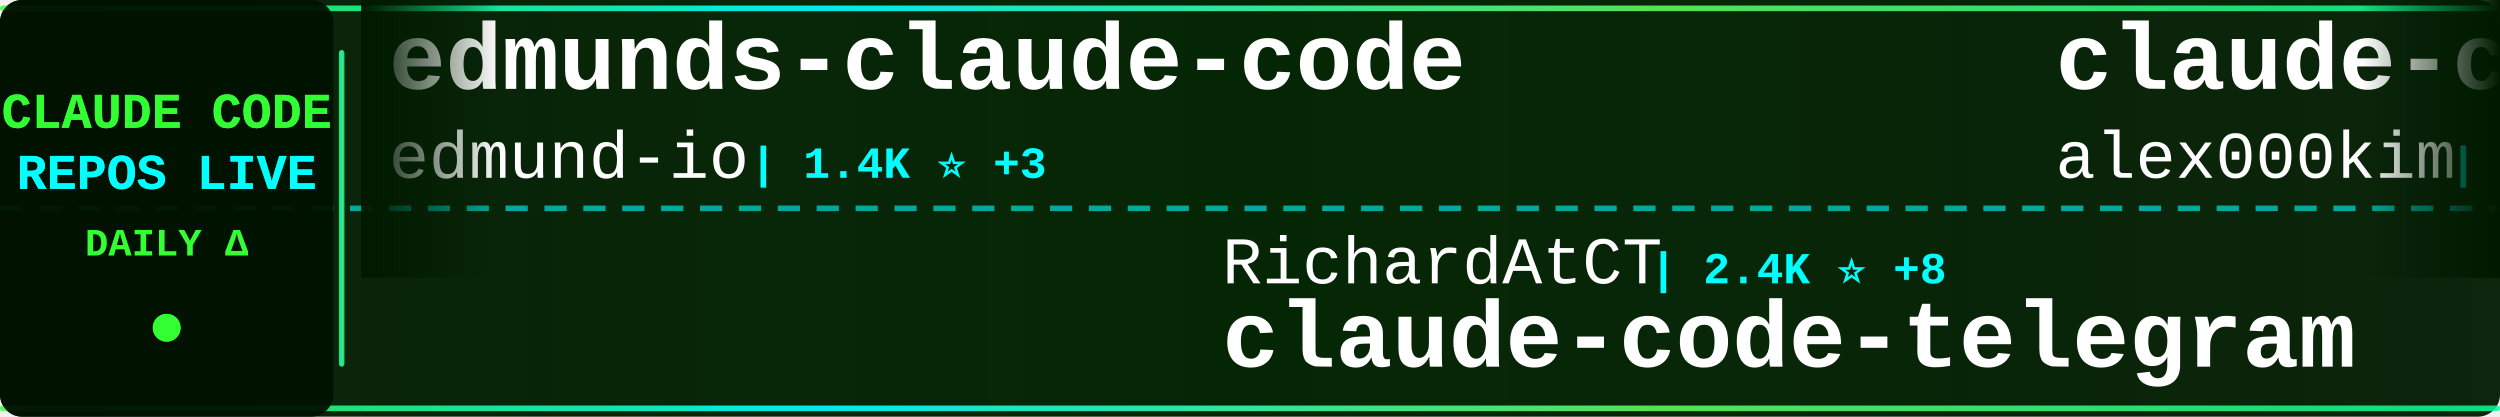
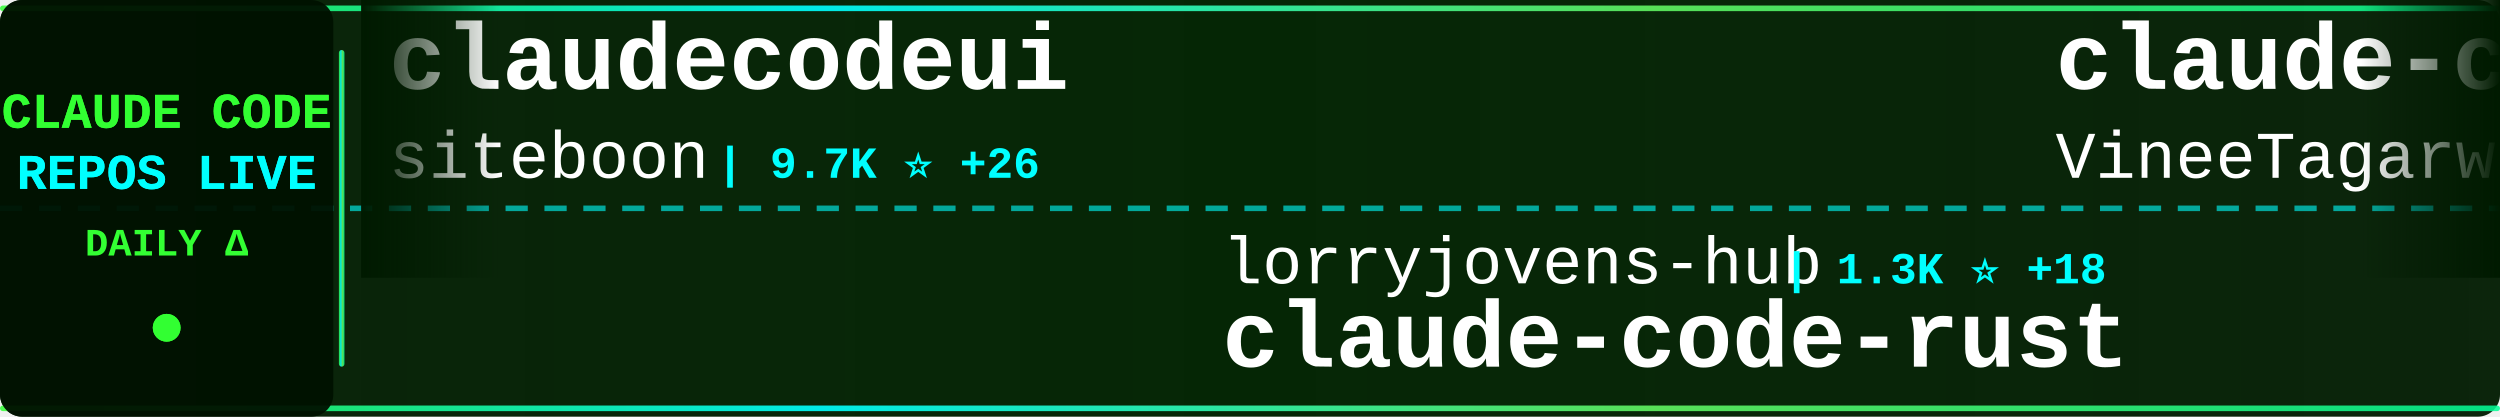
<svg xmlns="http://www.w3.org/2000/svg" width="900" height="150">
  <defs>
    <linearGradient id="tickerBg" x1="0%" y1="0%" x2="100%" y2="0%">
      <stop offset="0%" style="stop-color:#001a00;stop-opacity:0.95" />
      <stop offset="50%" style="stop-color:#002200;stop-opacity:0.98" />
      <stop offset="100%" style="stop-color:#001a00;stop-opacity:0.95" />
    </linearGradient>
    <linearGradient id="borderGrad" x1="0%" y1="0%" x2="100%" y2="0%">
      <stop offset="0%" style="stop-color:#33ff33;stop-opacity:0.85">
        <animate attributeName="stop-opacity" values="0.85;1;0.85" dur="2s" repeatCount="indefinite" />
      </stop>
      <stop offset="33%" style="stop-color:#00ffff;stop-opacity:0.9">
        <animate attributeName="stop-opacity" values="0.9;1;0.9" dur="2.2s" repeatCount="indefinite" />
      </stop>
      <stop offset="66%" style="stop-color:#66ff66;stop-opacity:0.85">
        <animate attributeName="stop-opacity" values="0.85;1;0.85" dur="1.8s" repeatCount="indefinite" />
      </stop>
      <stop offset="100%" style="stop-color:#00ff99;stop-opacity:0.85">
        <animate attributeName="stop-opacity" values="0.85;1;0.85" dur="2s" repeatCount="indefinite" />
      </stop>
    </linearGradient>
    <filter id="textGlow">
      <feGaussianBlur stdDeviation="0.1" result="coloredBlur" />
      <feMerge>
        <feMergeNode in="coloredBlur" />
        <feMergeNode in="SourceGraphic" />
      </feMerge>
    </filter>
    <filter id="metricGlow">
      <feGaussianBlur stdDeviation="0.2" result="coloredBlur" />
      <feMerge>
        <feMergeNode in="coloredBlur" />
        <feMergeNode in="SourceGraphic" />
      </feMerge>
    </filter>
    <linearGradient id="leftFade" x1="0%" y1="0%" x2="100%" y2="0%">
      <stop offset="0%" style="stop-color:#001a00;stop-opacity:1" />
      <stop offset="100%" style="stop-color:#001a00;stop-opacity:0" />
    </linearGradient>
    <linearGradient id="rightFade" x1="0%" y1="0%" x2="100%" y2="0%">
      <stop offset="0%" style="stop-color:#001a00;stop-opacity:0" />
      <stop offset="100%" style="stop-color:#001a00;stop-opacity:1" />
    </linearGradient>
  </defs>
  <rect width="900" height="150" fill="url(#tickerBg)" rx="8" />
  <rect x="0" y="2" width="900" height="2" fill="url(#borderGrad)" rx="1" />
  <rect x="0" y="146" width="900" height="2" fill="url(#borderGrad)" rx="1" />
  <line x1="0" y1="75" x2="900" y2="75" stroke="#00ffff" stroke-width="2" stroke-dasharray="8 6" opacity="0.6" />
  <rect x="0" y="0" width="120" height="150" fill="#001100" opacity="0.95" rx="8" />
  <text x="60" y="46" font-family="'Courier New', monospace" font-size="18" font-weight="bold" fill="#33ff33" text-anchor="middle" filter="url(#textGlow)">
    CLAUDE CODE
  </text>
  <text x="60" y="68" font-family="'Courier New', monospace" font-size="18" font-weight="bold" fill="#00ffff" text-anchor="middle" filter="url(#textGlow)">
    REPOS LIVE
  </text>
  <text x="60" y="92" font-family="'Courier New', monospace" font-size="14" font-weight="bold" fill="#33ff33" text-anchor="middle">
    DAILY Δ
  </text>
  <circle cx="60" cy="118" r="5" fill="#33ff33" filter="url(#metricGlow)">
    <animate attributeName="r" values="4;6;4" dur="1.5s" repeatCount="indefinite" />
    <animate attributeName="opacity" values="0.6;1;0.6" dur="1.5s" repeatCount="indefinite" />
  </circle>
  <rect x="122" y="18" width="2" height="114" fill="url(#borderGrad)" rx="1" />
  <clipPath id="tickerClip">
    <rect x="130" y="0" width="770" height="150" />
  </clipPath>
  <g clip-path="url(#tickerClip)">
    <g id="tickerItems">
      <animateTransform attributeName="transform" attributeType="XML" type="translate" from="0 0" to="-3000 0" dur="54s" repeatCount="indefinite" />
      <g transform="translate(0, 0)">
-         <text x="140" y="32" font-family="'Courier New', monospace" font-size="34" font-weight="bold" fill="#ffffff">edmunds-claude-code</text>
-         <text x="140" y="64" font-family="'Courier New', monospace" font-size="24" font-weight="normal" fill="#ffffff" opacity="1.0">edmund-io</text>
-         <text x="270" y="64" font-family="'Courier New', monospace" font-size="16" font-weight="bold" fill="#00ffff"> | 1.4K ⭐ +3</text>
+         <text x="140" y="32" font-family="'Courier New', monospace" font-size="34" font-weight="bold" fill="#ffffff">claudecodeui</text>
+         <text x="140" y="64" font-family="'Courier New', monospace" font-size="24" font-weight="normal" fill="#ffffff" opacity="1.0">siteboon</text>
+         <text x="258" y="64" font-family="'Courier New', monospace" font-size="16" font-weight="bold" fill="#00ffff"> | 9.7K ⭐ +26</text>
      </g>
      <g transform="translate(300, 0)">
-         <text x="140" y="102" font-family="'Courier New', monospace" font-size="24" font-weight="normal" fill="#ffffff" opacity="1.0">RichardAtCT</text>
-         <text x="294" y="102" font-family="'Courier New', monospace" font-size="16" font-weight="bold" fill="#00ffff"> | 2.4K ⭐ +8</text>
-         <text x="140" y="132" font-family="'Courier New', monospace" font-size="34" font-weight="bold" fill="#ffffff">claude-code-telegram</text>
+         <text x="140" y="102" font-family="'Courier New', monospace" font-size="24" font-weight="normal" fill="#ffffff" opacity="1.0">lorryjovens-hub</text>
+         <text x="342" y="102" font-family="'Courier New', monospace" font-size="16" font-weight="bold" fill="#00ffff"> | 1.3K ⭐ +18</text>
+         <text x="140" y="132" font-family="'Courier New', monospace" font-size="34" font-weight="bold" fill="#ffffff">claude-code-rust</text>
      </g>
      <g transform="translate(600, 0)">
        <text x="140" y="32" font-family="'Courier New', monospace" font-size="34" font-weight="bold" fill="#ffffff">claude-code</text>
-         <text x="140" y="64" font-family="'Courier New', monospace" font-size="24" font-weight="normal" fill="#ffffff" opacity="1.0">alex000kim</text>
-         <text x="282" y="64" font-family="'Courier New', monospace" font-size="16" font-weight="bold" fill="#00ffff"> | 209 ⭐ +2</text>
+         <text x="140" y="64" font-family="'Courier New', monospace" font-size="24" font-weight="normal" fill="#ffffff" opacity="1.0">VineeTagarwaL-code</text>
+         <text x="378" y="64" font-family="'Courier New', monospace" font-size="16" font-weight="bold" fill="#00ffff"> | 270 ⭐ +1</text>
      </g>
      <g transform="translate(900, 0)">
-         <text x="140" y="102" font-family="'Courier New', monospace" font-size="24" font-weight="normal" fill="#ffffff" opacity="1.0">zstmfhy</text>
-         <text x="246" y="102" font-family="'Courier New', monospace" font-size="16" font-weight="bold" fill="#00ffff"> | 191 ⭐ +1</text>
-         <text x="140" y="132" font-family="'Courier New', monospace" font-size="34" font-weight="bold" fill="#ffffff">Claude-code</text>
+         <text x="140" y="102" font-family="'Courier New', monospace" font-size="24" font-weight="normal" fill="#ffffff" opacity="1.0">https-deeplearning-ai</text>
+         <text x="414" y="102" font-family="'Courier New', monospace" font-size="16" font-weight="bold" fill="#00ffff"> | 483 ⭐ +1</text>
+         <text x="140" y="132" font-family="'Courier New', monospace" font-size="34" font-weight="bold" fill="#ffffff">sc-claude-code-files</text>
      </g>
      <g transform="translate(1200, 0)">
-         <text x="140" y="32" font-family="'Courier New', monospace" font-size="34" font-weight="bold" fill="#ffffff">awesome-claude-code-suba...</text>
-         <text x="140" y="64" font-family="'Courier New', monospace" font-size="24" font-weight="normal" fill="#ffffff" opacity="1.0">VoltAgent</text>
-         <text x="270" y="64" font-family="'Courier New', monospace" font-size="16" font-weight="bold" fill="#00ffff"> | 17.0K ⭐ +83</text>
+         <text x="140" y="32" font-family="'Courier New', monospace" font-size="34" font-weight="bold" fill="#ffffff">claude-code-best-practic...</text>
+         <text x="140" y="64" font-family="'Courier New', monospace" font-size="24" font-weight="normal" fill="#ffffff" opacity="1.0">shanraisshan</text>
+         <text x="306" y="64" font-family="'Courier New', monospace" font-size="16" font-weight="bold" fill="#00ffff"> | 38.7K ⭐ +1.9K</text>
      </g>
      <g transform="translate(1500, 0)">
-         <text x="140" y="102" font-family="'Courier New', monospace" font-size="24" font-weight="normal" fill="#ffffff" opacity="1.0">anthropics</text>
-         <text x="282" y="102" font-family="'Courier New', monospace" font-size="16" font-weight="bold" fill="#00ffff"> | 115.5K ⭐ +606</text>
-         <text x="140" y="132" font-family="'Courier New', monospace" font-size="34" font-weight="bold" fill="#ffffff">skills</text>
+         <text x="140" y="102" font-family="'Courier New', monospace" font-size="24" font-weight="normal" fill="#ffffff" opacity="1.0">LING71671</text>
+         <text x="270" y="102" font-family="'Courier New', monospace" font-size="16" font-weight="bold" fill="#00ffff"> | 728 ⭐ +5</text>
+         <text x="140" y="132" font-family="'Courier New', monospace" font-size="34" font-weight="bold" fill="#ffffff">Open-ClaudeCode</text>
      </g>
      <g transform="translate(1800, 0)">
-         <text x="140" y="32" font-family="'Courier New', monospace" font-size="34" font-weight="bold" fill="#ffffff">claude-code-from-source</text>
-         <text x="140" y="64" font-family="'Courier New', monospace" font-size="24" font-weight="normal" fill="#ffffff" opacity="1.0">alejandrobalderas</text>
-         <text x="366" y="64" font-family="'Courier New', monospace" font-size="16" font-weight="bold" fill="#00ffff"> | 1.1K ⭐ +245</text>
+         <text x="140" y="32" font-family="'Courier New', monospace" font-size="34" font-weight="bold" fill="#ffffff">claude-code-security-rev...</text>
+         <text x="140" y="64" font-family="'Courier New', monospace" font-size="24" font-weight="normal" fill="#ffffff" opacity="1.0">anthropics</text>
+         <text x="282" y="64" font-family="'Courier New', monospace" font-size="16" font-weight="bold" fill="#00ffff"> | 4.2K ⭐ +9</text>
      </g>
      <g transform="translate(2100, 0)">
-         <text x="140" y="102" font-family="'Courier New', monospace" font-size="24" font-weight="normal" fill="#ffffff" opacity="1.0">paoloanzn</text>
-         <text x="270" y="102" font-family="'Courier New', monospace" font-size="16" font-weight="bold" fill="#00ffff"> | 7.7K ⭐ +43</text>
-         <text x="140" y="132" font-family="'Courier New', monospace" font-size="34" font-weight="bold" fill="#ffffff">free-code</text>
+         <text x="140" y="102" font-family="'Courier New', monospace" font-size="24" font-weight="normal" fill="#ffffff" opacity="1.0">Pimzino</text>
+         <text x="246" y="102" font-family="'Courier New', monospace" font-size="16" font-weight="bold" fill="#00ffff"> | 3.6K ⭐ +1</text>
+         <text x="140" y="132" font-family="'Courier New', monospace" font-size="34" font-weight="bold" fill="#ffffff">claude-code-spec-workflo...</text>
      </g>
      <g transform="translate(2400, 0)">
-         <text x="140" y="32" font-family="'Courier New', monospace" font-size="34" font-weight="bold" fill="#ffffff">ralph</text>
-         <text x="140" y="64" font-family="'Courier New', monospace" font-size="24" font-weight="normal" fill="#ffffff" opacity="1.0">snarktank</text>
-         <text x="270" y="64" font-family="'Courier New', monospace" font-size="16" font-weight="bold" fill="#00ffff"> | 15.6K ⭐ +469</text>
+         <text x="140" y="32" font-family="'Courier New', monospace" font-size="34" font-weight="bold" fill="#ffffff">claude-code-proxy</text>
+         <text x="140" y="64" font-family="'Courier New', monospace" font-size="24" font-weight="normal" fill="#ffffff" opacity="1.0">1rgs</text>
+         <text x="210" y="64" font-family="'Courier New', monospace" font-size="16" font-weight="bold" fill="#00ffff"> | 3.4K ⭐ +5</text>
      </g>
      <g transform="translate(2700, 0)">
-         <text x="140" y="102" font-family="'Courier New', monospace" font-size="24" font-weight="normal" fill="#ffffff" opacity="1.0">1rgs</text>
-         <text x="210" y="102" font-family="'Courier New', monospace" font-size="16" font-weight="bold" fill="#00ffff"> | 3.4K ⭐ +4</text>
-         <text x="140" y="132" font-family="'Courier New', monospace" font-size="34" font-weight="bold" fill="#ffffff">claude-code-proxy</text>
+         <text x="140" y="102" font-family="'Courier New', monospace" font-size="24" font-weight="normal" fill="#ffffff" opacity="1.0">Donchitos</text>
+         <text x="270" y="102" font-family="'Courier New', monospace" font-size="16" font-weight="bold" fill="#00ffff"> | 8.7K ⭐ +88</text>
+         <text x="140" y="132" font-family="'Courier New', monospace" font-size="34" font-weight="bold" fill="#ffffff">Claude-Code-Game-Studios</text>
      </g>
      <g transform="translate(3000, 0)">
-         <text x="140" y="32" font-family="'Courier New', monospace" font-size="34" font-weight="bold" fill="#ffffff">edmunds-claude-code</text>
-         <text x="140" y="64" font-family="'Courier New', monospace" font-size="24" font-weight="normal" fill="#ffffff" opacity="1.0">edmund-io</text>
-         <text x="270" y="64" font-family="'Courier New', monospace" font-size="16" font-weight="bold" fill="#00ffff"> | 1.4K ⭐ +3</text>
+         <text x="140" y="32" font-family="'Courier New', monospace" font-size="34" font-weight="bold" fill="#ffffff">claudecodeui</text>
+         <text x="140" y="64" font-family="'Courier New', monospace" font-size="24" font-weight="normal" fill="#ffffff" opacity="1.0">siteboon</text>
+         <text x="258" y="64" font-family="'Courier New', monospace" font-size="16" font-weight="bold" fill="#00ffff"> | 9.7K ⭐ +26</text>
      </g>
      <g transform="translate(3300, 0)">
-         <text x="140" y="102" font-family="'Courier New', monospace" font-size="24" font-weight="normal" fill="#ffffff" opacity="1.0">RichardAtCT</text>
-         <text x="294" y="102" font-family="'Courier New', monospace" font-size="16" font-weight="bold" fill="#00ffff"> | 2.4K ⭐ +8</text>
-         <text x="140" y="132" font-family="'Courier New', monospace" font-size="34" font-weight="bold" fill="#ffffff">claude-code-telegram</text>
+         <text x="140" y="102" font-family="'Courier New', monospace" font-size="24" font-weight="normal" fill="#ffffff" opacity="1.0">lorryjovens-hub</text>
+         <text x="342" y="102" font-family="'Courier New', monospace" font-size="16" font-weight="bold" fill="#00ffff"> | 1.3K ⭐ +18</text>
+         <text x="140" y="132" font-family="'Courier New', monospace" font-size="34" font-weight="bold" fill="#ffffff">claude-code-rust</text>
      </g>
      <g transform="translate(3600, 0)">
        <text x="140" y="32" font-family="'Courier New', monospace" font-size="34" font-weight="bold" fill="#ffffff">claude-code</text>
-         <text x="140" y="64" font-family="'Courier New', monospace" font-size="24" font-weight="normal" fill="#ffffff" opacity="1.0">alex000kim</text>
-         <text x="282" y="64" font-family="'Courier New', monospace" font-size="16" font-weight="bold" fill="#00ffff"> | 209 ⭐ +2</text>
+         <text x="140" y="64" font-family="'Courier New', monospace" font-size="24" font-weight="normal" fill="#ffffff" opacity="1.0">VineeTagarwaL-code</text>
+         <text x="378" y="64" font-family="'Courier New', monospace" font-size="16" font-weight="bold" fill="#00ffff"> | 270 ⭐ +1</text>
      </g>
      <g transform="translate(3900, 0)">
-         <text x="140" y="102" font-family="'Courier New', monospace" font-size="24" font-weight="normal" fill="#ffffff" opacity="1.0">zstmfhy</text>
-         <text x="246" y="102" font-family="'Courier New', monospace" font-size="16" font-weight="bold" fill="#00ffff"> | 191 ⭐ +1</text>
-         <text x="140" y="132" font-family="'Courier New', monospace" font-size="34" font-weight="bold" fill="#ffffff">Claude-code</text>
+         <text x="140" y="102" font-family="'Courier New', monospace" font-size="24" font-weight="normal" fill="#ffffff" opacity="1.0">https-deeplearning-ai</text>
+         <text x="414" y="102" font-family="'Courier New', monospace" font-size="16" font-weight="bold" fill="#00ffff"> | 483 ⭐ +1</text>
+         <text x="140" y="132" font-family="'Courier New', monospace" font-size="34" font-weight="bold" fill="#ffffff">sc-claude-code-files</text>
      </g>
    </g>
  </g>
  <rect x="130" y="0" width="50" height="100" fill="url(#leftFade)" />
  <rect x="850" y="0" width="50" height="100" fill="url(#rightFade)" />
</svg>
